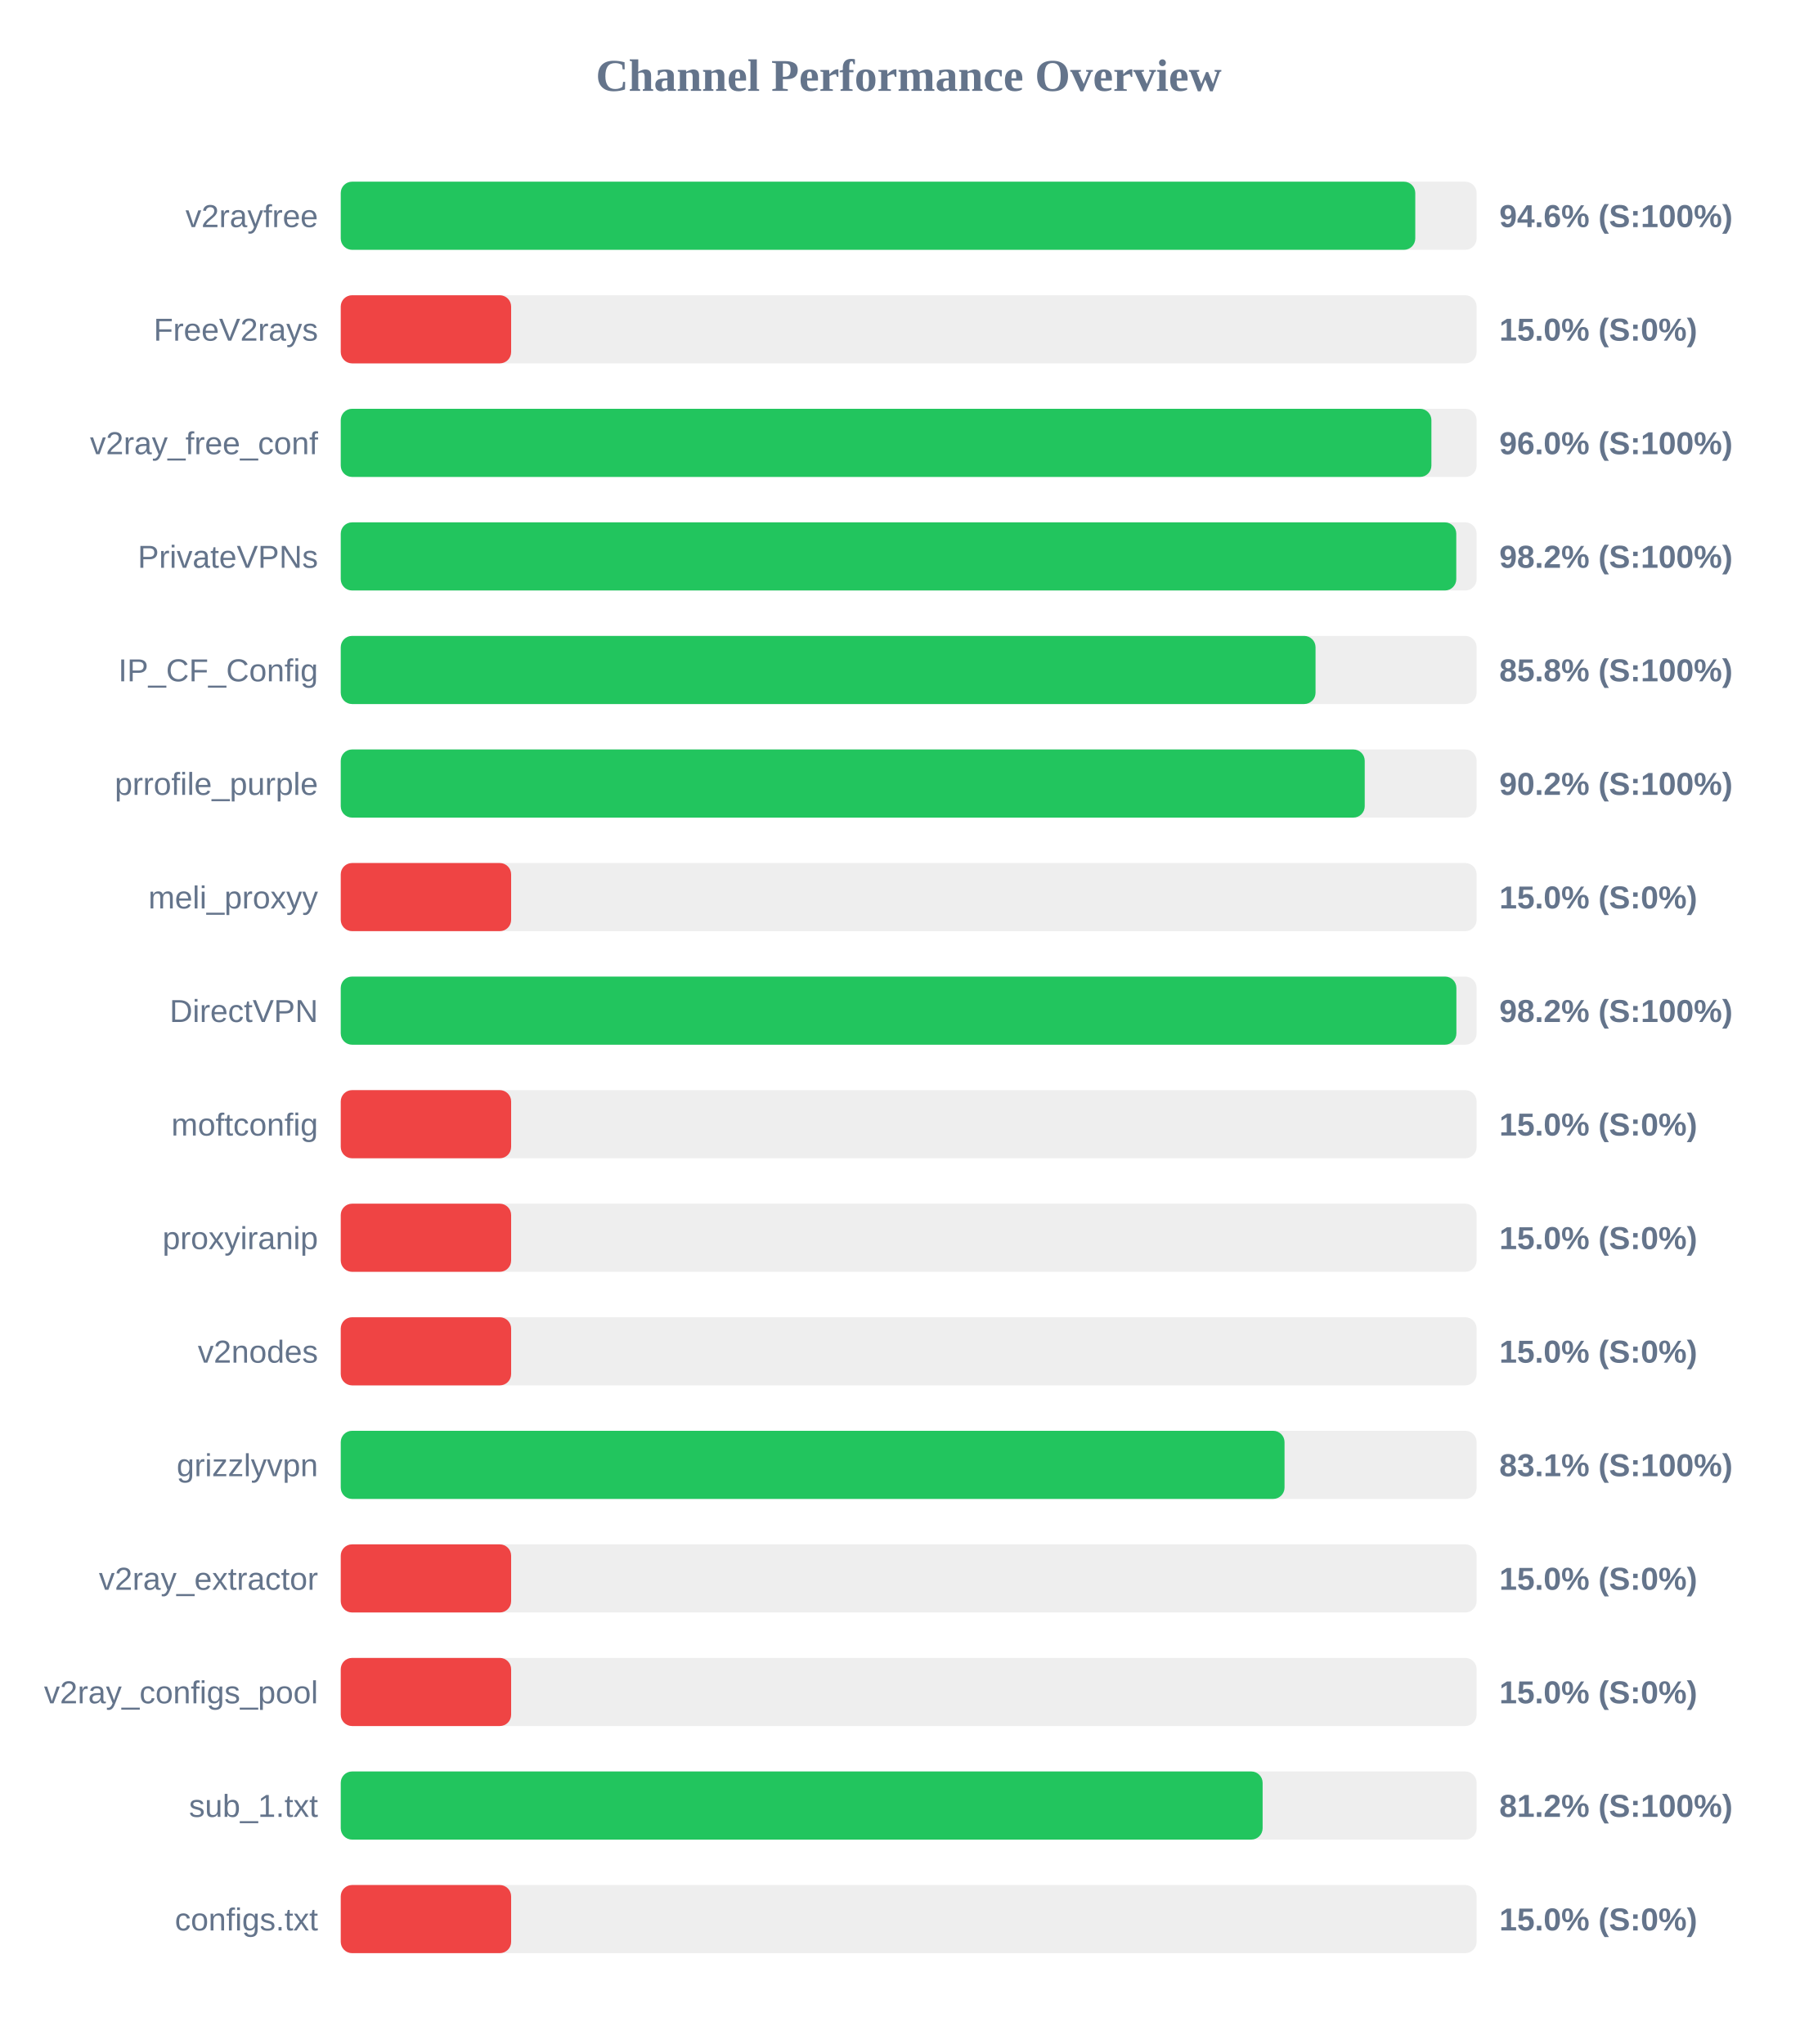
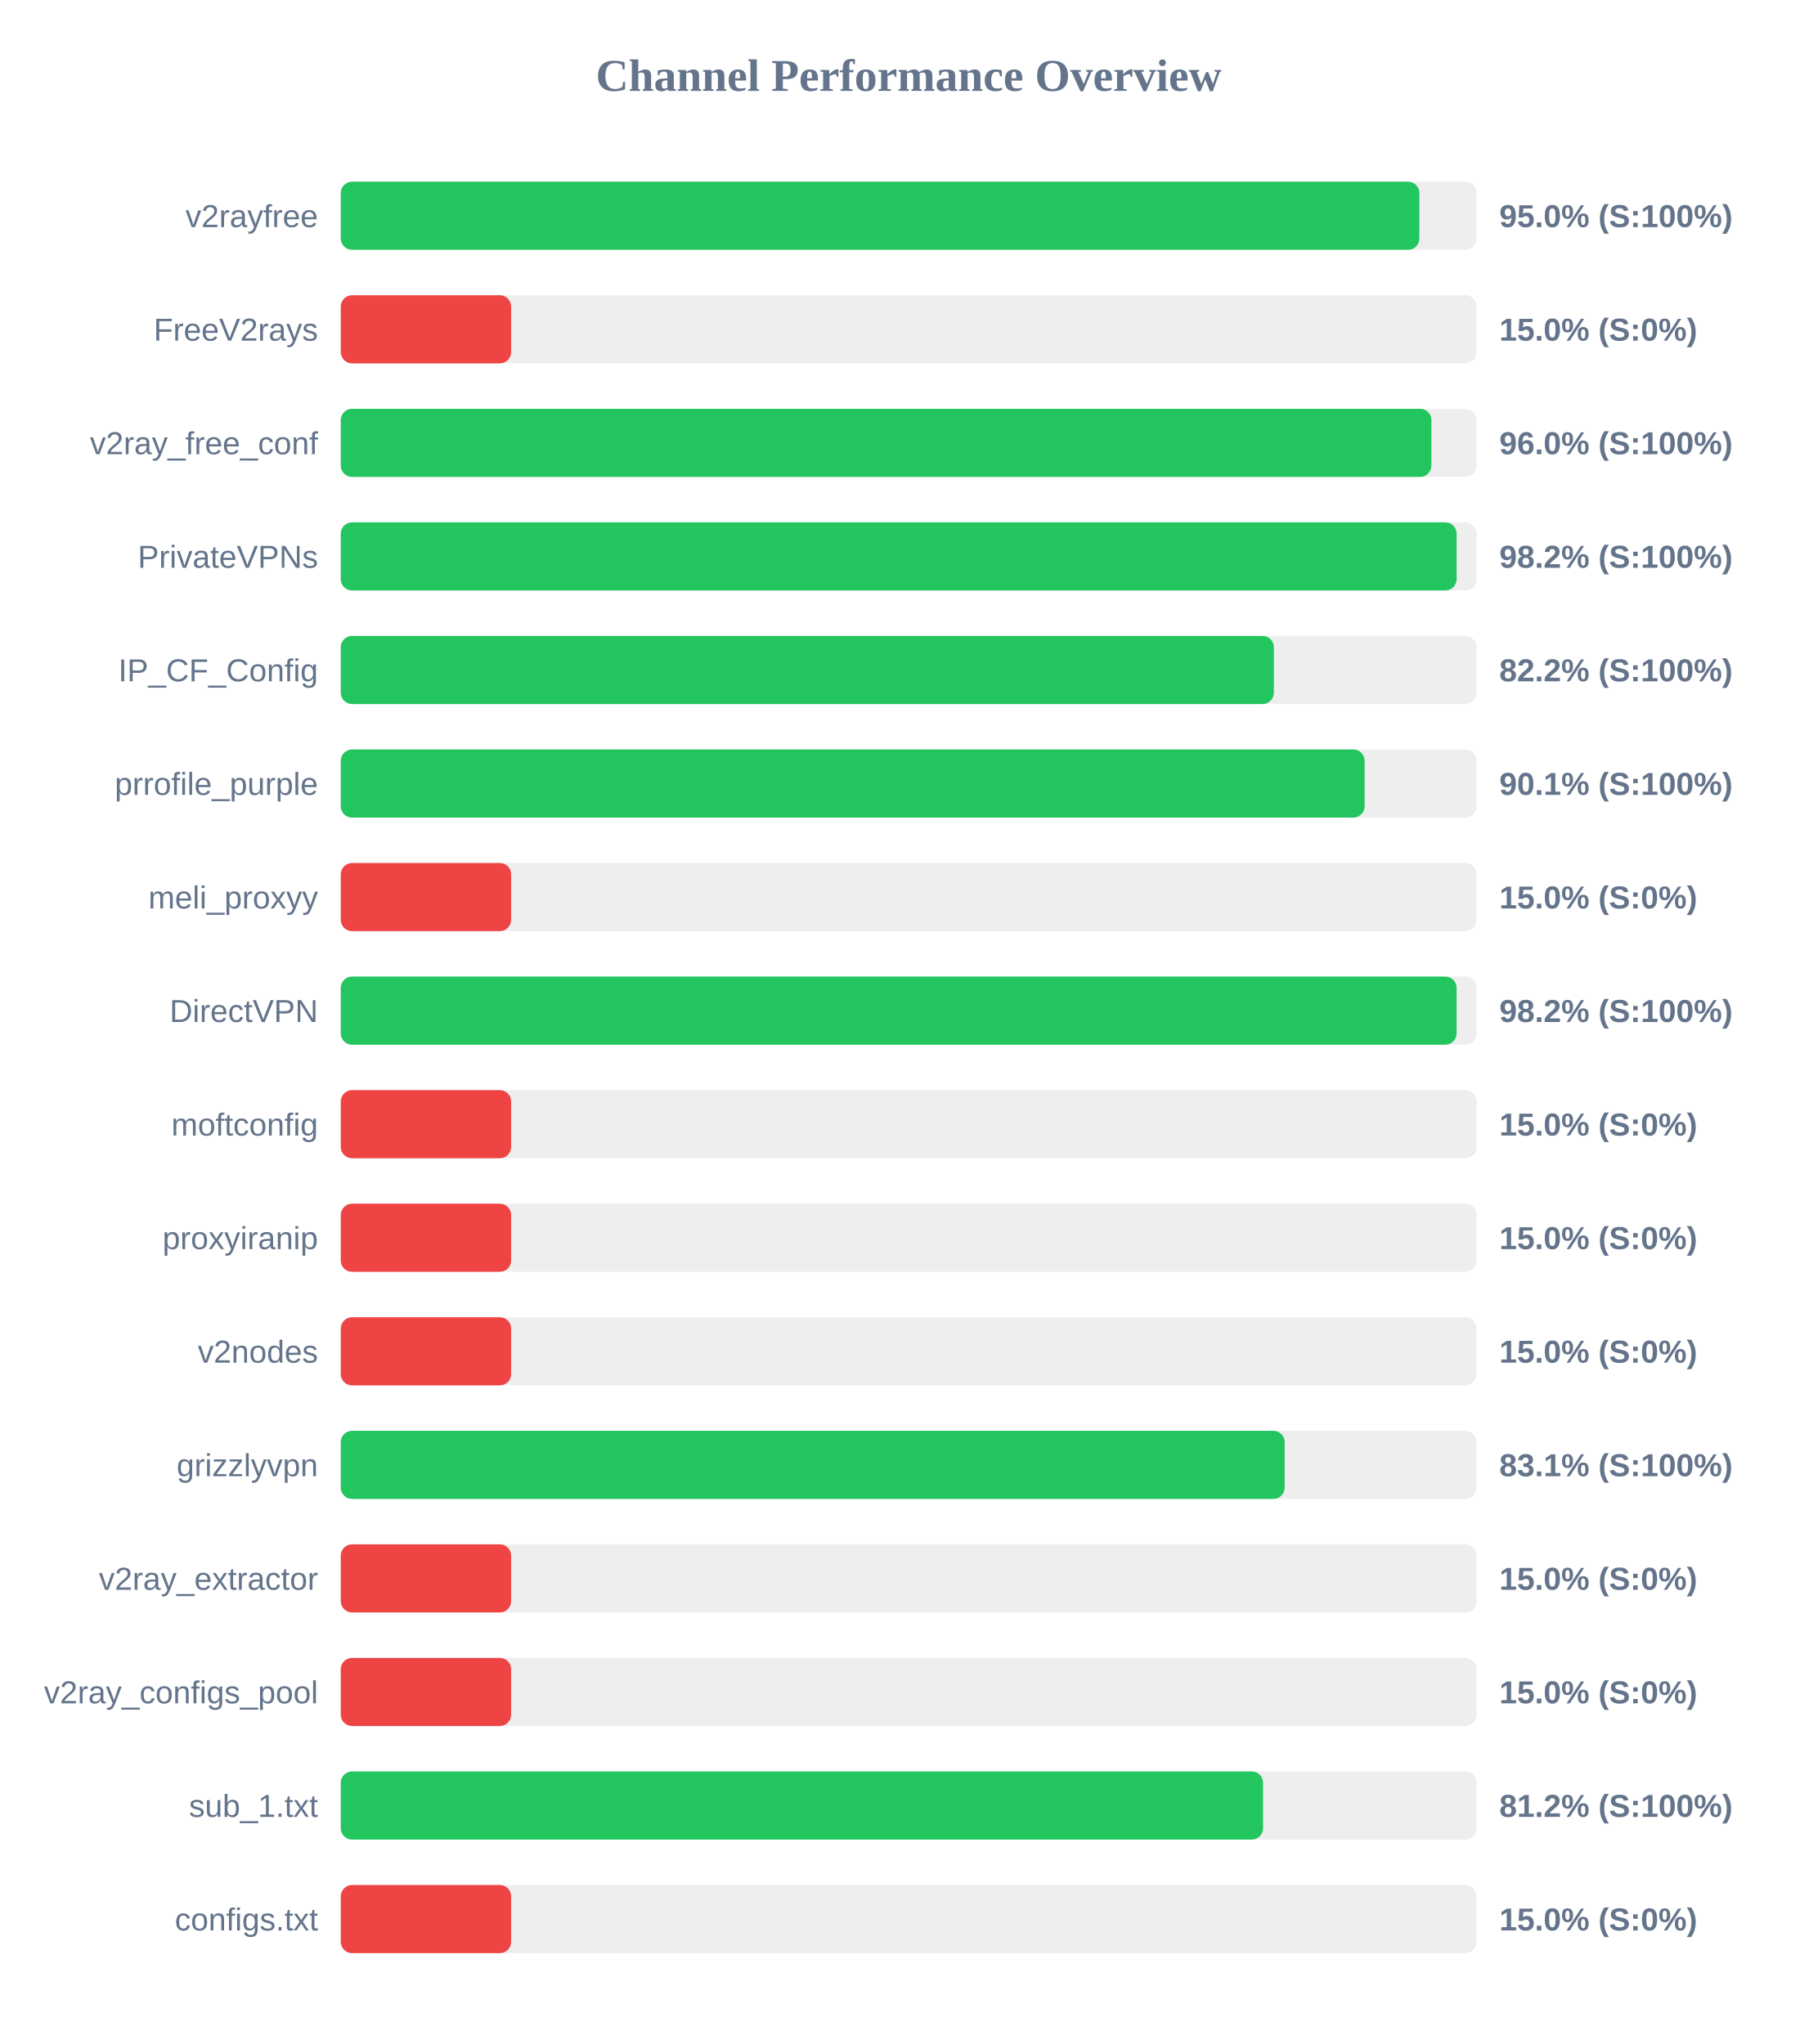
<svg xmlns="http://www.w3.org/2000/svg" width="800" height="900" version="1.1">
  <style>
        .row { font: 14px Arial; fill: #64748b; }
        .score { font: bold 14px Arial; fill: #64748b; }
    </style>
  <text x="400" y="40" text-anchor="middle" font-size="20px" font-weight="bold" fill="#64748b">Channel Performance Overview</text>
  <rect x="150" y="80" width="500" height="30" fill="#eee" rx="5" />
-   <rect x="150" y="80" width="473.0" height="30" fill="#22c55e" rx="5" />
+   <rect x="150" y="80" width="474.8" height="30" fill="#22c55e" rx="5" />
  <text x="140" y="100" text-anchor="end" class="row">v2rayfree</text>
-   <text x="660" y="100" text-anchor="start" class="score">94.6% (S:100%)</text>
+   <text x="660" y="100" text-anchor="start" class="score">95.0% (S:100%)</text>
  <rect x="150" y="130" width="500" height="30" fill="#eee" rx="5" />
  <rect x="150" y="130" width="75.0" height="30" fill="#ef4444" rx="5" />
  <text x="140" y="150" text-anchor="end" class="row">FreeV2rays</text>
  <text x="660" y="150" text-anchor="start" class="score">15.0% (S:0%)</text>
  <rect x="150" y="180" width="500" height="30" fill="#eee" rx="5" />
  <rect x="150" y="180" width="480.1" height="30" fill="#22c55e" rx="5" />
  <text x="140" y="200" text-anchor="end" class="row">v2ray_free_conf</text>
  <text x="660" y="200" text-anchor="start" class="score">96.0% (S:100%)</text>
  <rect x="150" y="230" width="500" height="30" fill="#eee" rx="5" />
-   <rect x="150" y="230" width="491.05" height="30" fill="#22c55e" rx="5" />
+   <rect x="150" y="230" width="491.2" height="30" fill="#22c55e" rx="5" />
  <text x="140" y="250" text-anchor="end" class="row">PrivateVPNs</text>
  <text x="660" y="250" text-anchor="start" class="score">98.2% (S:100%)</text>
  <rect x="150" y="280" width="500" height="30" fill="#eee" rx="5" />
-   <rect x="150" y="280" width="429.1" height="30" fill="#22c55e" rx="5" />
+   <rect x="150" y="280" width="410.75" height="30" fill="#22c55e" rx="5" />
  <text x="140" y="300" text-anchor="end" class="row">IP_CF_Config</text>
-   <text x="660" y="300" text-anchor="start" class="score">85.8% (S:100%)</text>
+   <text x="660" y="300" text-anchor="start" class="score">82.2% (S:100%)</text>
  <rect x="150" y="330" width="500" height="30" fill="#eee" rx="5" />
-   <rect x="150" y="330" width="450.75" height="30" fill="#22c55e" rx="5" />
+   <rect x="150" y="330" width="450.7" height="30" fill="#22c55e" rx="5" />
  <text x="140" y="350" text-anchor="end" class="row">prrofile_purple</text>
-   <text x="660" y="350" text-anchor="start" class="score">90.2% (S:100%)</text>
+   <text x="660" y="350" text-anchor="start" class="score">90.1% (S:100%)</text>
  <rect x="150" y="380" width="500" height="30" fill="#eee" rx="5" />
  <rect x="150" y="380" width="75.0" height="30" fill="#ef4444" rx="5" />
  <text x="140" y="400" text-anchor="end" class="row">meli_proxyy</text>
  <text x="660" y="400" text-anchor="start" class="score">15.0% (S:0%)</text>
  <rect x="150" y="430" width="500" height="30" fill="#eee" rx="5" />
-   <rect x="150" y="430" width="491.1" height="30" fill="#22c55e" rx="5" />
+   <rect x="150" y="430" width="491.2" height="30" fill="#22c55e" rx="5" />
  <text x="140" y="450" text-anchor="end" class="row">DirectVPN</text>
  <text x="660" y="450" text-anchor="start" class="score">98.2% (S:100%)</text>
  <rect x="150" y="480" width="500" height="30" fill="#eee" rx="5" />
  <rect x="150" y="480" width="75.0" height="30" fill="#ef4444" rx="5" />
  <text x="140" y="500" text-anchor="end" class="row">moftconfig</text>
  <text x="660" y="500" text-anchor="start" class="score">15.0% (S:0%)</text>
  <rect x="150" y="530" width="500" height="30" fill="#eee" rx="5" />
  <rect x="150" y="530" width="75.0" height="30" fill="#ef4444" rx="5" />
  <text x="140" y="550" text-anchor="end" class="row">proxyiranip</text>
  <text x="660" y="550" text-anchor="start" class="score">15.0% (S:0%)</text>
  <rect x="150" y="580" width="500" height="30" fill="#eee" rx="5" />
  <rect x="150" y="580" width="75.0" height="30" fill="#ef4444" rx="5" />
  <text x="140" y="600" text-anchor="end" class="row">v2nodes</text>
  <text x="660" y="600" text-anchor="start" class="score">15.0% (S:0%)</text>
  <rect x="150" y="630" width="500" height="30" fill="#eee" rx="5" />
-   <rect x="150" y="630" width="415.45" height="30" fill="#22c55e" rx="5" />
+   <rect x="150" y="630" width="415.5" height="30" fill="#22c55e" rx="5" />
  <text x="140" y="650" text-anchor="end" class="row">grizzlyvpn</text>
  <text x="660" y="650" text-anchor="start" class="score">83.1% (S:100%)</text>
  <rect x="150" y="680" width="500" height="30" fill="#eee" rx="5" />
  <rect x="150" y="680" width="75.0" height="30" fill="#ef4444" rx="5" />
  <text x="140" y="700" text-anchor="end" class="row">v2ray_extractor</text>
  <text x="660" y="700" text-anchor="start" class="score">15.0% (S:0%)</text>
  <rect x="150" y="730" width="500" height="30" fill="#eee" rx="5" />
  <rect x="150" y="730" width="75.0" height="30" fill="#ef4444" rx="5" />
  <text x="140" y="750" text-anchor="end" class="row">v2ray_configs_pool</text>
  <text x="660" y="750" text-anchor="start" class="score">15.0% (S:0%)</text>
  <rect x="150" y="780" width="500" height="30" fill="#eee" rx="5" />
-   <rect x="150" y="780" width="405.8" height="30" fill="#22c55e" rx="5" />
+   <rect x="150" y="780" width="406.0" height="30" fill="#22c55e" rx="5" />
  <text x="140" y="800" text-anchor="end" class="row">sub_1.txt</text>
  <text x="660" y="800" text-anchor="start" class="score">81.2% (S:100%)</text>
  <rect x="150" y="830" width="500" height="30" fill="#eee" rx="5" />
  <rect x="150" y="830" width="75.0" height="30" fill="#ef4444" rx="5" />
  <text x="140" y="850" text-anchor="end" class="row">configs.txt</text>
  <text x="660" y="850" text-anchor="start" class="score">15.0% (S:0%)</text>
</svg>
